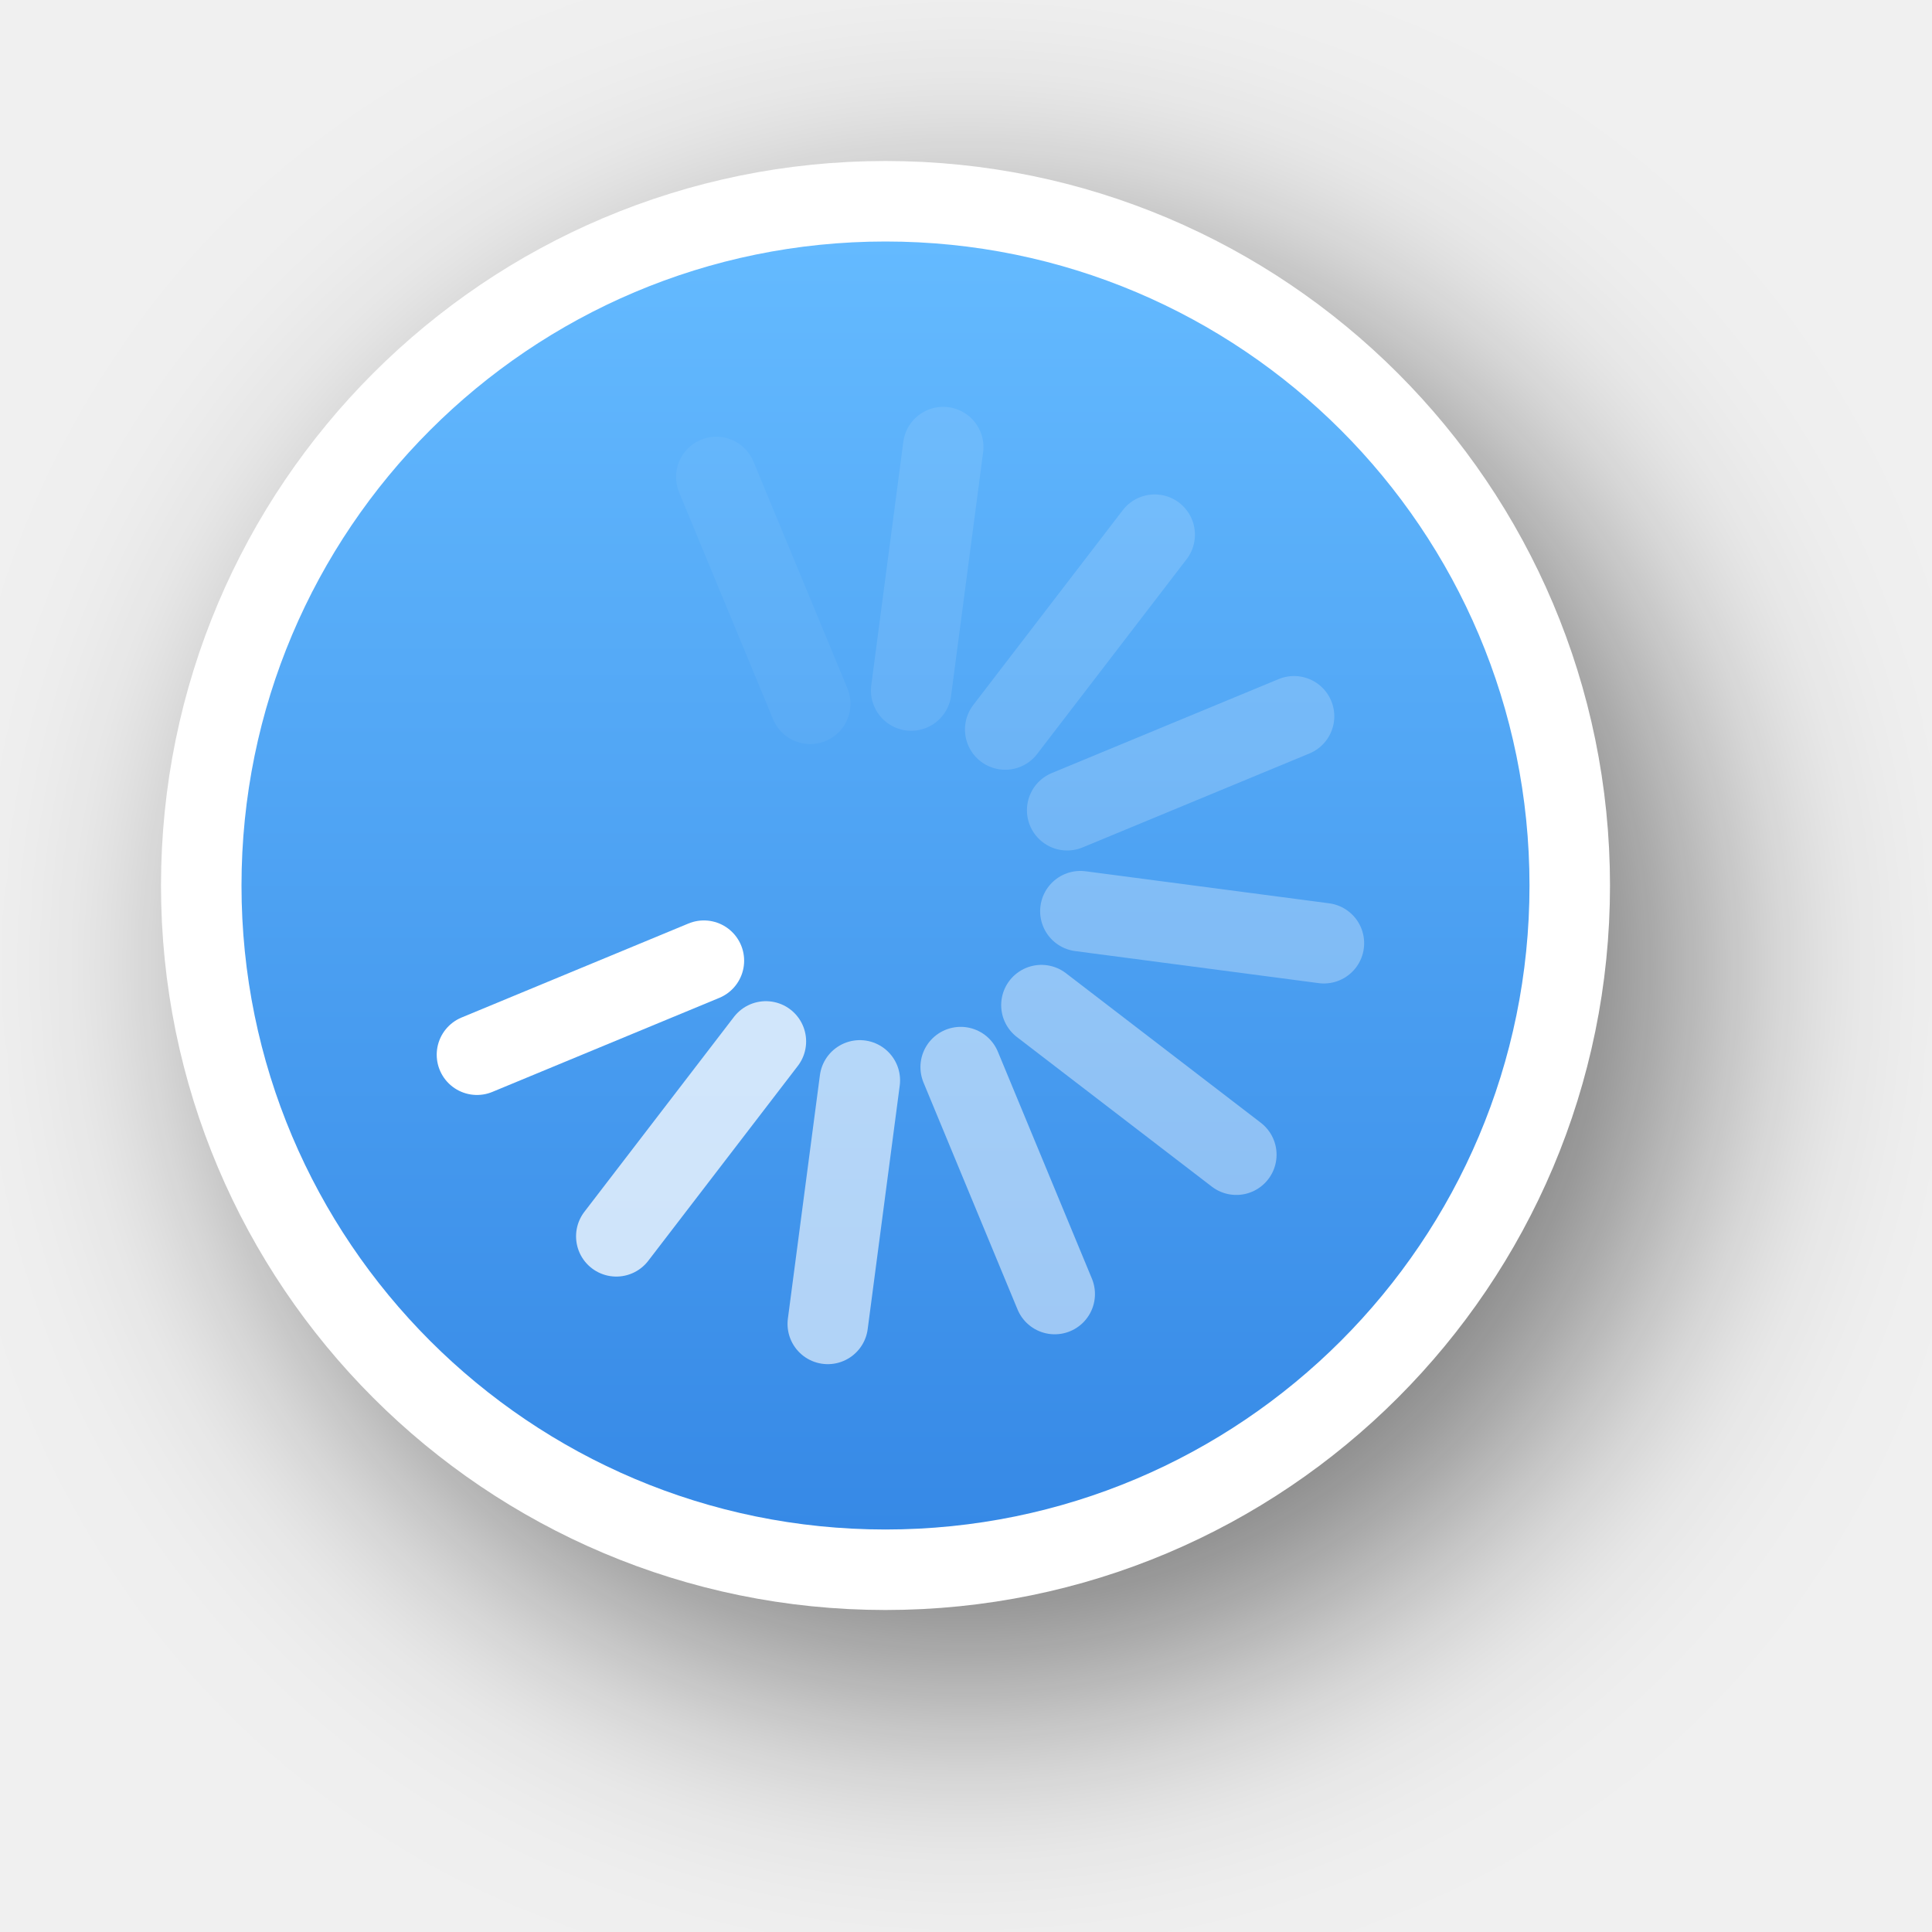
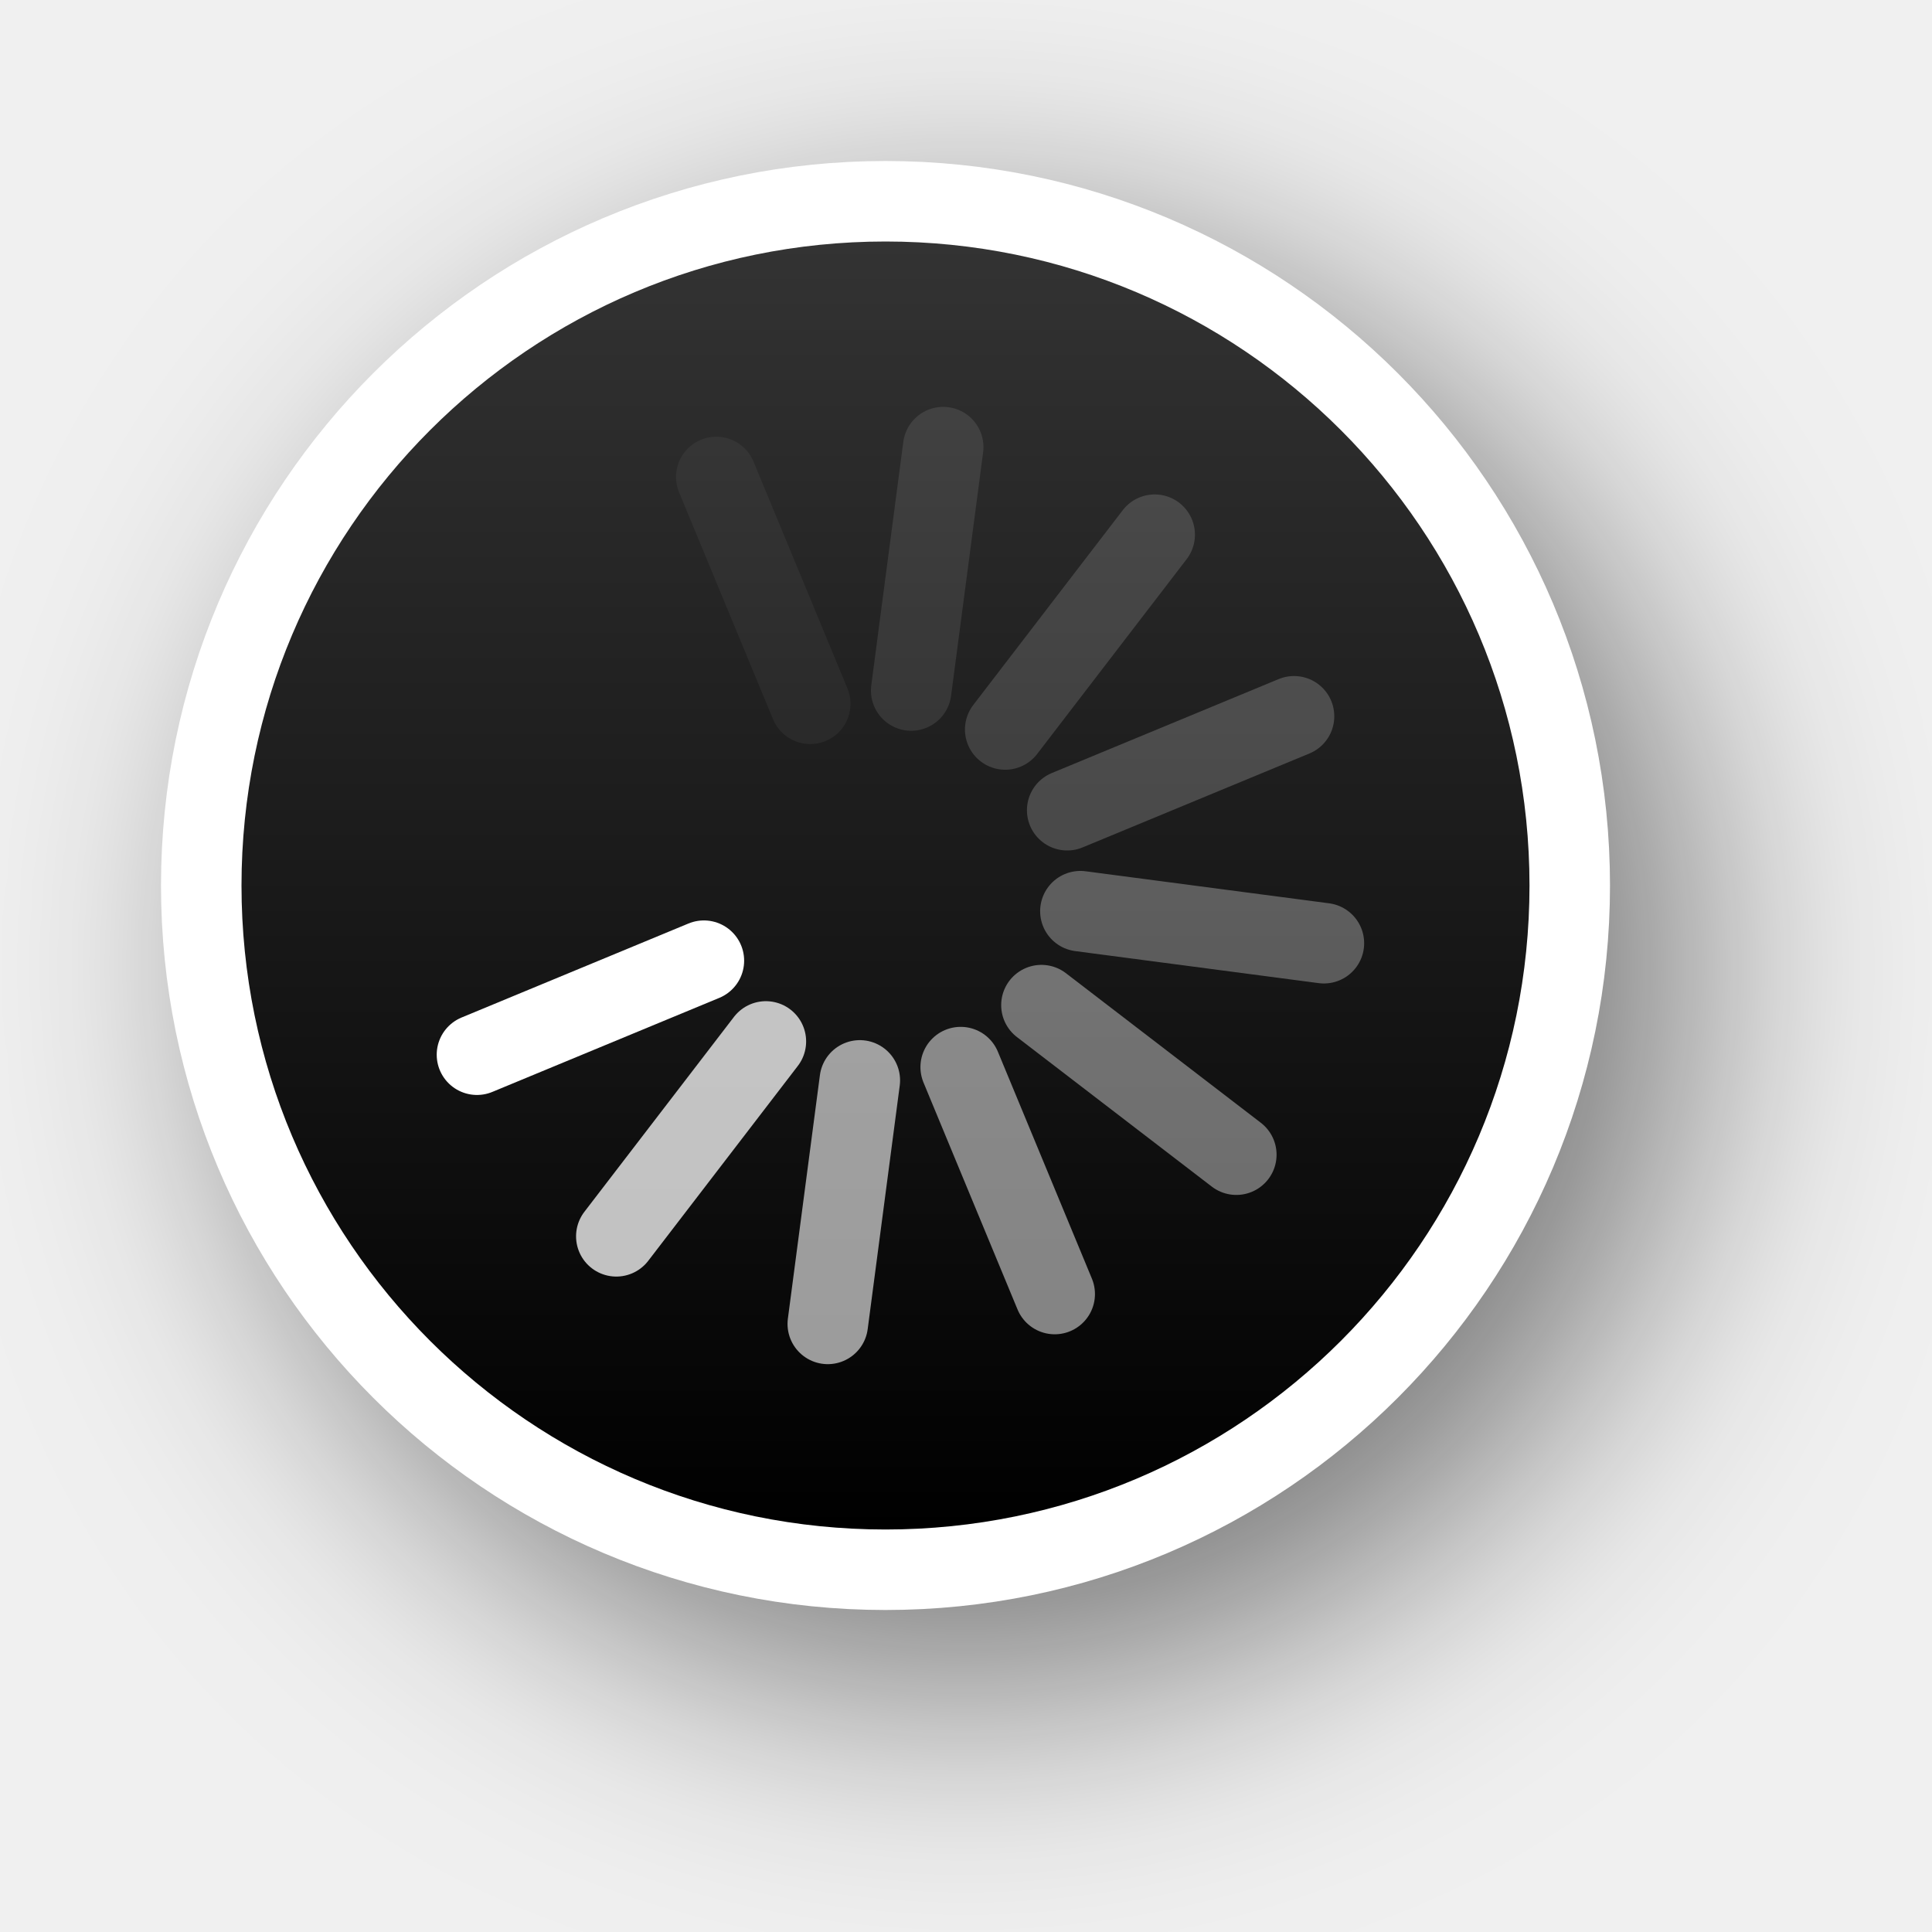
<svg xmlns="http://www.w3.org/2000/svg" xmlns:xlink="http://www.w3.org/1999/xlink" version="1.0" id="svg2" height="24" width="24">
  <defs id="defs4">
    <filter height="1.605" y="-0.302" width="1.605" x="-0.302" id="filter13189" style="color-interpolation-filters:sRGB">
      <feGaussianBlur id="feGaussianBlur13191" stdDeviation="1.6" />
    </filter>
    <linearGradient y2="12" x2="20" y1="12" x1="4" gradientTransform="translate(-23,-1)" gradientUnits="userSpaceOnUse" id="linearGradient26183" xlink:href="#linearGradient13193" />
    <linearGradient id="linearGradient13193">
-       <stop id="stop13195" offset="0" style="stop-color:#3689e6;stop-opacity:1;" />
-       <stop id="stop13197" offset="1" style="stop-color:#64baff;stop-opacity:1;" />
+       <stop id="stop13195" offset="0" style="stop-color:#000000;stop-opacity:1" />
+       <stop id="stop13197" offset="1" style="stop-color:#333333;stop-opacity:1" />
    </linearGradient>
  </defs>
  <g style="display:none" id="layer2" transform="translate(-15,-160)">
    <rect y="160" x="15" height="24" width="24" id="left_ptr" style="color:#000000;display:block;overflow:visible;visibility:visible;opacity:0.3;fill:#000000;fill-opacity:1;fill-rule:nonzero;stroke:none;stroke-width:1;marker:none;enable-background:accumulate" />
    <rect style="color:#000000;display:block;overflow:visible;visibility:visible;opacity:0.3;fill:#000000;fill-opacity:1;fill-rule:nonzero;stroke:none;stroke-width:1;marker:none;enable-background:accumulate" id="hand1" width="24" height="24" x="50" y="160" />
    <rect y="160" x="190" height="24" width="24" id="hand2" style="color:#000000;display:block;overflow:visible;visibility:visible;opacity:0.3;fill:#000000;fill-opacity:1;fill-rule:nonzero;stroke:none;stroke-width:1;marker:none;enable-background:accumulate" />
    <rect y="160" x="85" height="24" width="24" id="grabbing" style="color:#000000;display:block;overflow:visible;visibility:visible;opacity:0.3;fill:#000000;fill-opacity:1;fill-rule:nonzero;stroke:none;stroke-width:1;marker:none;enable-background:accumulate" />
    <rect style="color:#000000;display:block;overflow:visible;visibility:visible;opacity:0.3;fill:#000000;fill-opacity:1;fill-rule:nonzero;stroke:none;stroke-width:1;marker:none;enable-background:accumulate" id="plus" width="24" height="24" x="120" y="160" />
    <rect y="160" x="155" height="24" width="24" id="right_ptr" style="color:#000000;display:block;overflow:visible;visibility:visible;opacity:0.3;fill:#000000;fill-opacity:1;fill-rule:nonzero;stroke:none;stroke-width:1;marker:none;enable-background:accumulate" />
    <rect style="color:#000000;display:block;overflow:visible;visibility:visible;opacity:0.3;fill:#000000;fill-opacity:1;fill-rule:nonzero;stroke:none;stroke-width:1;marker:none;enable-background:accumulate" id="pencil" width="24.062" height="24" x="224.938" y="160" />
    <rect y="160" x="260" height="24" width="24" id="xterm" style="color:#000000;display:block;overflow:visible;visibility:visible;opacity:0.3;fill:#000000;fill-opacity:1;fill-rule:nonzero;stroke:none;stroke-width:1;marker:none;enable-background:accumulate" />
    <rect style="color:#000000;display:block;overflow:visible;visibility:visible;opacity:0.3;fill:#000000;fill-opacity:1;fill-rule:nonzero;stroke:none;stroke-width:1;marker:none;enable-background:accumulate" id="left_ptr_watch_0001" width="24" height="24" x="14" y="364" />
    <rect style="color:#000000;display:block;overflow:visible;visibility:visible;opacity:0.3;fill:#000000;fill-opacity:1;fill-rule:nonzero;stroke:none;stroke-width:1;marker:none;enable-background:accumulate" id="watch_0001" width="24" height="24" x="14" y="337" />
    <rect y="195" x="85" height="24" width="24" id="bottom_side" style="color:#000000;display:block;overflow:visible;visibility:visible;opacity:0.3;fill:#000000;fill-opacity:1;fill-rule:nonzero;stroke:none;stroke-width:1;marker:none;enable-background:accumulate" />
    <rect style="color:#000000;display:block;overflow:visible;visibility:visible;opacity:0.3;fill:#000000;fill-opacity:1;fill-rule:nonzero;stroke:none;stroke-width:1;marker:none;enable-background:accumulate" id="top_side" width="24" height="24" x="120" y="195" />
    <rect y="195" x="155" height="24" width="24" id="right_side" style="color:#000000;display:block;overflow:visible;visibility:visible;opacity:0.3;fill:#000000;fill-opacity:1;fill-rule:nonzero;stroke:none;stroke-width:1;marker:none;enable-background:accumulate" />
    <rect style="color:#000000;display:block;overflow:visible;visibility:visible;opacity:0.3;fill:#000000;fill-opacity:1;fill-rule:nonzero;stroke:none;stroke-width:1;marker:none;enable-background:accumulate" id="left_side" width="24.062" height="24" x="189.938" y="195" />
    <rect y="195" x="225" height="24" width="24" id="bottom_left_corner" style="color:#000000;display:block;overflow:visible;visibility:visible;opacity:0.3;fill:#000000;fill-opacity:1;fill-rule:nonzero;stroke:none;stroke-width:1;marker:none;enable-background:accumulate" />
    <rect style="color:#000000;display:block;overflow:visible;visibility:visible;opacity:0.3;fill:#000000;fill-opacity:1;fill-rule:nonzero;stroke:none;stroke-width:1;marker:none;enable-background:accumulate" id="bottom_right_corner" width="24" height="24" x="260" y="195" />
    <rect y="195" x="295" height="24" width="24" id="top_left_corner" style="color:#000000;display:block;overflow:visible;visibility:visible;opacity:0.3;fill:#000000;fill-opacity:1;fill-rule:nonzero;stroke:none;stroke-width:1;marker:none;enable-background:accumulate" />
    <rect y="195" x="15" height="24" width="24" id="question_arrow" style="color:#000000;display:block;overflow:visible;visibility:visible;opacity:0.3;fill:#000000;fill-opacity:1;fill-rule:nonzero;stroke:none;stroke-width:1;marker:none;enable-background:accumulate" />
    <rect style="color:#000000;display:block;overflow:visible;visibility:visible;opacity:0.3;fill:#000000;fill-opacity:1;fill-rule:nonzero;stroke:none;stroke-width:1;marker:none;enable-background:accumulate" id="top_right_corner" width="24" height="24" x="330" y="195" />
    <rect y="160" x="330" height="24" width="24" id="X_cursor" style="color:#000000;display:block;overflow:visible;visibility:visible;opacity:0.3;fill:#000000;fill-opacity:1;fill-rule:nonzero;stroke:none;stroke-width:1;marker:none;enable-background:accumulate" />
    <rect y="230.061" x="50" height="24" width="24" id="lr_angle" style="color:#000000;display:block;overflow:visible;visibility:visible;opacity:0.3;fill:#000000;fill-opacity:1;fill-rule:nonzero;stroke:none;stroke-width:1;marker:none;enable-background:accumulate" />
    <rect style="color:#000000;display:block;overflow:visible;visibility:visible;opacity:0.3;fill:#000000;fill-opacity:1;fill-rule:nonzero;stroke:none;stroke-width:1;marker:none;enable-background:accumulate" id="ul_angle" width="24" height="24" x="85" y="230.061" />
    <rect y="230.061" x="120" height="24" width="24" id="ur_angle" style="color:#000000;display:block;overflow:visible;visibility:visible;opacity:0.3;fill:#000000;fill-opacity:1;fill-rule:nonzero;stroke:none;stroke-width:1;marker:none;enable-background:accumulate" />
    <rect style="color:#000000;display:block;overflow:visible;visibility:visible;opacity:0.3;fill:#000000;fill-opacity:1;fill-rule:nonzero;stroke:none;stroke-width:1;marker:none;enable-background:accumulate" id="top_tee" width="24" height="24" x="155" y="230.061" />
    <rect y="230.061" x="189.938" height="24" width="24.062" id="bottom_tee" style="color:#000000;display:block;overflow:visible;visibility:visible;opacity:0.3;fill:#000000;fill-opacity:1;fill-rule:nonzero;stroke:none;stroke-width:1;marker:none;enable-background:accumulate" />
    <rect style="color:#000000;display:block;overflow:visible;visibility:visible;opacity:0.3;fill:#000000;fill-opacity:1;fill-rule:nonzero;stroke:none;stroke-width:1;marker:none;enable-background:accumulate" id="left_tee" width="24" height="24" x="225" y="230.061" />
    <rect y="230.061" x="260" height="24" width="24" id="right_tee" style="color:#000000;display:block;overflow:visible;visibility:visible;opacity:0.3;fill:#000000;fill-opacity:1;fill-rule:nonzero;stroke:none;stroke-width:1;marker:none;enable-background:accumulate" />
    <rect style="color:#000000;display:block;overflow:visible;visibility:visible;opacity:0.3;fill:#000000;fill-opacity:1;fill-rule:nonzero;stroke:none;stroke-width:1;marker:none;enable-background:accumulate" id="copy" width="24" height="23.939" x="295" y="230.061" />
    <rect style="color:#000000;display:block;overflow:visible;visibility:visible;opacity:0.3;fill:#000000;fill-opacity:1;fill-rule:nonzero;stroke:none;stroke-width:1;marker:none;enable-background:accumulate" id="ll_angle" width="24" height="24" x="15" y="230.061" />
    <rect y="230.061" x="330" height="24" width="24" id="move" style="color:#000000;display:block;overflow:visible;visibility:visible;opacity:0.3;fill:#000000;fill-opacity:1;fill-rule:nonzero;stroke:none;stroke-width:1;marker:none;enable-background:accumulate" />
    <rect style="color:#000000;display:block;overflow:visible;visibility:visible;opacity:0.3;fill:#000000;fill-opacity:1;fill-rule:nonzero;stroke:none;stroke-width:1;marker:none;enable-background:accumulate" id="circle" width="24" height="24" x="50" y="265.033" />
    <rect y="265.033" x="15" height="24" width="24" id="link" style="color:#000000;display:block;overflow:visible;visibility:visible;opacity:0.3;fill:#000000;fill-opacity:1;fill-rule:nonzero;stroke:none;stroke-width:1;marker:none;enable-background:accumulate" />
    <rect y="265" x="85" height="24.033" width="24" id="crossed_circle" style="color:#000000;display:block;overflow:visible;visibility:visible;opacity:0.3;fill:#000000;fill-opacity:1;fill-rule:nonzero;stroke:none;stroke-width:1;marker:none;enable-background:accumulate" />
    <rect style="color:#000000;display:block;overflow:visible;visibility:visible;opacity:0.3;fill:#000000;fill-opacity:1;fill-rule:nonzero;stroke:none;stroke-width:1;marker:none;enable-background:accumulate" id="cross" width="24" height="24" x="120" y="265" />
    <rect y="265" x="155" height="24" width="24" id="crosshair" style="color:#000000;display:block;overflow:visible;visibility:visible;opacity:0.3;fill:#000000;fill-opacity:1;fill-rule:nonzero;stroke:none;stroke-width:1;marker:none;enable-background:accumulate" />
    <rect y="265.033" x="224" height="24" width="24" id="dnd-ask" style="color:#000000;display:block;overflow:visible;visibility:visible;opacity:0.3;fill:#000000;fill-opacity:1;fill-rule:nonzero;stroke:none;stroke-width:1;marker:none;enable-background:accumulate" />
    <rect style="color:#000000;display:block;overflow:visible;visibility:visible;opacity:0.3;fill:#000000;fill-opacity:1;fill-rule:nonzero;stroke:none;stroke-width:1;marker:none;enable-background:accumulate" id="dnd-none" width="24" height="24" x="189" y="265.033" />
    <rect style="color:#000000;display:block;overflow:visible;visibility:visible;opacity:0.3;fill:#000000;fill-opacity:1;fill-rule:nonzero;stroke:none;stroke-width:1;marker:none;enable-background:accumulate" id="dnd-copy" width="24" height="24.033" x="259" y="265" />
    <rect y="265" x="294" height="24" width="24" id="dnd-link" style="color:#000000;display:block;overflow:visible;visibility:visible;opacity:0.3;fill:#000000;fill-opacity:1;fill-rule:nonzero;stroke:none;stroke-width:1;marker:none;enable-background:accumulate" />
    <rect style="color:#000000;display:block;overflow:visible;visibility:visible;opacity:0.3;fill:#000000;fill-opacity:1;fill-rule:nonzero;stroke:none;stroke-width:1;marker:none;enable-background:accumulate" id="dnd-move" width="24" height="24" x="329" y="265" />
    <rect y="300" x="50" height="24" width="24" id="bd_double_arrow" style="color:#000000;display:block;overflow:visible;visibility:visible;opacity:0.3;fill:#000000;fill-opacity:1;fill-rule:nonzero;stroke:none;stroke-width:1;marker:none;enable-background:accumulate" />
    <rect style="color:#000000;display:block;overflow:visible;visibility:visible;opacity:0.3;fill:#000000;fill-opacity:1;fill-rule:nonzero;stroke:none;stroke-width:1;marker:none;enable-background:accumulate" id="fd_double_arrow" width="24" height="24" x="15" y="300" />
    <rect style="color:#000000;display:block;overflow:visible;visibility:visible;opacity:0.3;fill:#000000;fill-opacity:1;fill-rule:nonzero;stroke:none;stroke-width:1;marker:none;enable-background:accumulate" id="sb_v_double_arrow" width="24" height="24.033" x="85" y="299.967" />
    <rect y="299.967" x="120" height="24" width="24" id="sb_h_double_arrow" style="color:#000000;display:block;overflow:visible;visibility:visible;opacity:0.3;fill:#000000;fill-opacity:1;fill-rule:nonzero;stroke:none;stroke-width:1;marker:none;enable-background:accumulate" />
    <rect style="color:#000000;display:block;overflow:visible;visibility:visible;opacity:0.3;fill:#000000;fill-opacity:1;fill-rule:nonzero;stroke:none;stroke-width:1;marker:none;enable-background:accumulate" id="sb_right_arrow" width="24" height="24" x="155" y="299.967" />
    <rect style="color:#000000;display:block;overflow:visible;visibility:visible;opacity:0.3;fill:#000000;fill-opacity:1;fill-rule:nonzero;stroke:none;stroke-width:1;marker:none;enable-background:accumulate" id="sb_up_arrow" width="24" height="24" x="224" y="300" />
    <rect y="300" x="189" height="24" width="24" id="sb_left_arrow" style="color:#000000;display:block;overflow:visible;visibility:visible;opacity:0.3;fill:#000000;fill-opacity:1;fill-rule:nonzero;stroke:none;stroke-width:1;marker:none;enable-background:accumulate" />
    <rect y="299.967" x="259" height="24.033" width="24" id="sb_down_arrow" style="color:#000000;display:block;overflow:visible;visibility:visible;opacity:0.3;fill:#000000;fill-opacity:1;fill-rule:nonzero;stroke:none;stroke-width:1;marker:none;enable-background:accumulate" />
    <rect style="color:#000000;display:block;overflow:visible;visibility:visible;opacity:0.3;fill:#000000;fill-opacity:1;fill-rule:nonzero;stroke:none;stroke-width:1;marker:none;enable-background:accumulate" id="tcross" width="24" height="24.033" x="294" y="299.967" />
    <rect y="300" x="329" height="24" width="24" id="dotbox" style="color:#000000;display:block;overflow:visible;visibility:visible;opacity:0.3;fill:#000000;fill-opacity:1;fill-rule:nonzero;stroke:none;stroke-width:1;marker:none;enable-background:accumulate" />
    <rect y="337" x="42" height="24" width="24" id="watch_0002" style="color:#000000;display:block;overflow:visible;visibility:visible;opacity:0.3;fill:#000000;fill-opacity:1;fill-rule:nonzero;stroke:none;stroke-width:1;marker:none;enable-background:accumulate" />
    <rect y="337" x="70" height="24" width="24" id="watch_0003" style="color:#000000;display:block;overflow:visible;visibility:visible;opacity:0.3;fill:#000000;fill-opacity:1;fill-rule:nonzero;stroke:none;stroke-width:1;marker:none;enable-background:accumulate" />
    <rect style="color:#000000;display:block;overflow:visible;visibility:visible;opacity:0.3;fill:#000000;fill-opacity:1;fill-rule:nonzero;stroke:none;stroke-width:1;marker:none;enable-background:accumulate" id="watch_0004" width="24" height="24" x="98" y="337" />
    <rect y="337" x="126" height="24" width="24" id="watch_0005" style="color:#000000;display:block;overflow:visible;visibility:visible;opacity:0.3;fill:#000000;fill-opacity:1;fill-rule:nonzero;stroke:none;stroke-width:1;marker:none;enable-background:accumulate" />
    <rect style="color:#000000;display:block;overflow:visible;visibility:visible;opacity:0.3;fill:#000000;fill-opacity:1;fill-rule:nonzero;stroke:none;stroke-width:1;marker:none;enable-background:accumulate" id="watch_0006" width="24" height="24" x="154" y="337" />
    <rect style="color:#000000;display:block;overflow:visible;visibility:visible;opacity:0.3;fill:#000000;fill-opacity:1;fill-rule:nonzero;stroke:none;stroke-width:1;marker:none;enable-background:accumulate" id="watch_0007" width="24" height="24" x="182" y="337" />
    <rect y="337" x="210" height="24" width="24" id="watch_0008" style="color:#000000;display:block;overflow:visible;visibility:visible;opacity:0.3;fill:#000000;fill-opacity:1;fill-rule:nonzero;stroke:none;stroke-width:1;marker:none;enable-background:accumulate" />
    <rect y="364" x="42" height="24" width="24" id="left_ptr_watch_0002" style="color:#000000;display:block;overflow:visible;visibility:visible;opacity:0.3;fill:#000000;fill-opacity:1;fill-rule:nonzero;stroke:none;stroke-width:1;marker:none;enable-background:accumulate" />
    <rect style="color:#000000;display:block;overflow:visible;visibility:visible;opacity:0.3;fill:#000000;fill-opacity:1;fill-rule:nonzero;stroke:none;stroke-width:1;marker:none;enable-background:accumulate" id="left_ptr_watch_0003" width="24" height="24" x="70" y="364" />
    <rect style="color:#000000;display:block;overflow:visible;visibility:visible;opacity:0.3;fill:#000000;fill-opacity:1;fill-rule:nonzero;stroke:none;stroke-width:1;marker:none;enable-background:accumulate" id="left_ptr_watch_0004" width="24" height="24" x="98" y="364" />
    <rect y="364" x="126" height="24" width="24" id="left_ptr_watch_0005" style="color:#000000;display:block;overflow:visible;visibility:visible;opacity:0.3;fill:#000000;fill-opacity:1;fill-rule:nonzero;stroke:none;stroke-width:1;marker:none;enable-background:accumulate" />
    <rect style="color:#000000;display:block;overflow:visible;visibility:visible;opacity:0.3;fill:#000000;fill-opacity:1;fill-rule:nonzero;stroke:none;stroke-width:1;marker:none;enable-background:accumulate" id="left_ptr_watch_0006" width="24" height="24" x="154" y="364" />
    <rect y="364" x="182" height="24" width="24" id="left_ptr_watch_0007" style="color:#000000;display:block;overflow:visible;visibility:visible;opacity:0.3;fill:#000000;fill-opacity:1;fill-rule:nonzero;stroke:none;stroke-width:1;marker:none;enable-background:accumulate" />
    <rect y="364" x="210" height="24" width="24" id="left_ptr_watch_0008" style="color:#000000;display:block;overflow:visible;visibility:visible;opacity:0.3;fill:#000000;fill-opacity:1;fill-rule:nonzero;stroke:none;stroke-width:1;marker:none;enable-background:accumulate" />
    <rect y="337" x="238" height="24" width="24" id="watch_0009" style="color:#000000;display:block;overflow:visible;visibility:visible;opacity:0.3;fill:#000000;fill-opacity:1;fill-rule:nonzero;stroke:none;stroke-width:1;marker:none;enable-background:accumulate" />
    <rect style="color:#000000;display:block;overflow:visible;visibility:visible;opacity:0.3;fill:#000000;fill-opacity:1;fill-rule:nonzero;stroke:none;stroke-width:1;marker:none;enable-background:accumulate" id="watch_0010" width="24" height="24" x="266" y="337" />
    <rect style="color:#000000;display:block;overflow:visible;visibility:visible;opacity:0.3;fill:#000000;fill-opacity:1;fill-rule:nonzero;stroke:none;stroke-width:1;marker:none;enable-background:accumulate" id="watch_0011" width="24" height="24" x="294" y="337" />
    <rect y="337" x="322" height="24" width="24" id="watch_0012" style="color:#000000;display:block;overflow:visible;visibility:visible;opacity:0.3;fill:#000000;fill-opacity:1;fill-rule:nonzero;stroke:none;stroke-width:1;marker:none;enable-background:accumulate" />
    <rect style="color:#000000;display:block;overflow:visible;visibility:visible;opacity:0.3;fill:#000000;fill-opacity:1;fill-rule:nonzero;stroke:none;stroke-width:1;marker:none;enable-background:accumulate" id="watch_0013" width="24" height="24" x="350" y="337" />
    <rect y="337" x="378" height="24" width="24" id="watch_0014" style="color:#000000;display:block;overflow:visible;visibility:visible;opacity:0.3;fill:#000000;fill-opacity:1;fill-rule:nonzero;stroke:none;stroke-width:1;marker:none;enable-background:accumulate" />
    <rect y="337" x="406" height="24" width="24" id="watch_0015" style="color:#000000;display:block;overflow:visible;visibility:visible;opacity:0.3;fill:#000000;fill-opacity:1;fill-rule:nonzero;stroke:none;stroke-width:1;marker:none;enable-background:accumulate" />
    <rect style="color:#000000;display:block;overflow:visible;visibility:visible;opacity:0.3;fill:#000000;fill-opacity:1;fill-rule:nonzero;stroke:none;stroke-width:1;marker:none;enable-background:accumulate" id="watch_0016" width="24" height="24" x="434" y="337" />
  </g>
  <circle style="opacity:0.5;fill:#000000;fill-opacity:1;stroke:#000000;stroke-width:2;stroke-linecap:round;stroke-linejoin:miter;stroke-miterlimit:4;stroke-dasharray:none;stroke-dashoffset:0;stroke-opacity:1;filter:url(#filter13189)" id="circle13187" cx="12" cy="12" r="8" />
  <circle r="8" cy="11" cx="11" id="circle13169" style="opacity:1;fill:none;fill-opacity:1;stroke:#ffffff;stroke-width:2;stroke-linecap:round;stroke-linejoin:miter;stroke-miterlimit:4;stroke-dasharray:none;stroke-dashoffset:0;stroke-opacity:1" />
  <circle transform="rotate(-90)" style="opacity:1;fill:url(#linearGradient26183);fill-opacity:1;stroke:none;stroke-width:1;stroke-linecap:round;stroke-linejoin:miter;stroke-miterlimit:4;stroke-dasharray:none;stroke-dashoffset:0;stroke-opacity:1" id="circle13167" cx="-11" cy="11" r="8" />
  <circle r="8" cy="-11" cx="11" id="circle13229" style="opacity:1;fill:none;fill-opacity:1;stroke:none;stroke-width:1;stroke-linecap:round;stroke-linejoin:miter;stroke-miterlimit:4;stroke-dasharray:none;stroke-dashoffset:0;stroke-opacity:1" transform="rotate(90)" />
  <circle transform="rotate(112.5)" style="opacity:1;fill:none;fill-opacity:1;stroke:none;stroke-width:1;stroke-linecap:round;stroke-linejoin:miter;stroke-miterlimit:4;stroke-dasharray:none;stroke-dashoffset:0;stroke-opacity:1" id="circle16270" cx="5.953" cy="-14.372" r="8" />
  <circle transform="rotate(67.5)" style="opacity:1;fill:none;fill-opacity:1;stroke:none;stroke-width:1;stroke-linecap:round;stroke-linejoin:miter;stroke-miterlimit:4;stroke-dasharray:none;stroke-dashoffset:0;stroke-opacity:1" id="circle16914" cx="14.372" cy="-5.953" r="8" />
  <circle r="8" cy="-5.3907144e-07" cx="15.556" id="circle16868" style="opacity:1;fill:none;fill-opacity:1;stroke:none;stroke-width:1;stroke-linecap:round;stroke-linejoin:miter;stroke-miterlimit:4;stroke-dasharray:none;stroke-dashoffset:0;stroke-opacity:1" transform="rotate(45)" />
  <circle transform="rotate(22.5)" style="opacity:1;fill:none;fill-opacity:1;stroke:none;stroke-width:1;stroke-linecap:round;stroke-linejoin:miter;stroke-miterlimit:4;stroke-dasharray:none;stroke-dashoffset:0;stroke-opacity:1" id="circle16822" cx="14.372" cy="5.953" r="8" />
  <circle r="8" cy="11" cx="11" id="circle16776" style="opacity:1;fill:none;fill-opacity:1;stroke:none;stroke-width:1;stroke-linecap:round;stroke-linejoin:miter;stroke-miterlimit:4;stroke-dasharray:none;stroke-dashoffset:0;stroke-opacity:1" />
  <circle transform="rotate(-22.5)" style="opacity:1;fill:none;fill-opacity:1;stroke:none;stroke-width:1;stroke-linecap:round;stroke-linejoin:miter;stroke-miterlimit:4;stroke-dasharray:none;stroke-dashoffset:0;stroke-opacity:1" id="circle16730" cx="5.953" cy="14.372" r="8" />
  <circle r="8" cy="15.556" cx="1.1650734e-07" id="circle16684" style="opacity:1;fill:none;fill-opacity:1;stroke:none;stroke-width:1;stroke-linecap:round;stroke-linejoin:miter;stroke-miterlimit:4;stroke-dasharray:none;stroke-dashoffset:0;stroke-opacity:1" transform="rotate(-45)" />
  <circle transform="rotate(-67.5)" style="opacity:1;fill:none;fill-opacity:1;stroke:none;stroke-width:1;stroke-linecap:round;stroke-linejoin:miter;stroke-miterlimit:4;stroke-dasharray:none;stroke-dashoffset:0;stroke-opacity:1" id="circle16638" cx="-5.953" cy="14.372" r="8" />
  <circle r="8" cy="11" cx="-11" id="circle16592" style="opacity:1;fill:none;fill-opacity:1;stroke:none;stroke-width:1;stroke-linecap:round;stroke-linejoin:miter;stroke-miterlimit:4;stroke-dasharray:none;stroke-dashoffset:0;stroke-opacity:1" transform="rotate(-90)" />
  <circle transform="rotate(-112.5)" style="opacity:1;fill:none;fill-opacity:1;stroke:none;stroke-width:1;stroke-linecap:round;stroke-linejoin:miter;stroke-miterlimit:4;stroke-dasharray:none;stroke-dashoffset:0;stroke-opacity:1" id="circle16546" cx="-14.372" cy="5.953" r="8" />
  <circle r="8" cy="-3.5246416e-08" cx="-15.556" id="circle16500" style="opacity:1;fill:none;fill-opacity:1;stroke:none;stroke-width:1;stroke-linecap:round;stroke-linejoin:miter;stroke-miterlimit:4;stroke-dasharray:none;stroke-dashoffset:0;stroke-opacity:1" transform="rotate(-135)" />
  <circle transform="rotate(-157.5)" style="opacity:1;fill:none;fill-opacity:1;stroke:none;stroke-width:1;stroke-linecap:round;stroke-linejoin:miter;stroke-miterlimit:4;stroke-dasharray:none;stroke-dashoffset:0;stroke-opacity:1" id="circle16454" cx="-14.372" cy="-5.953" r="8" />
  <circle r="8" cy="-11" cx="-11" id="circle16408" style="opacity:1;fill:none;fill-opacity:1;stroke:none;stroke-width:1;stroke-linecap:round;stroke-linejoin:miter;stroke-miterlimit:4;stroke-dasharray:none;stroke-dashoffset:0;stroke-opacity:1" transform="scale(-1)" />
  <path d="M 13.257,10.065 16.075,8.898" id="path16322" style="opacity:0.2;fill:none;stroke:#ffffff;stroke-width:1px;stroke-linecap:round;stroke-linejoin:miter;stroke-opacity:1" />
  <path d="M 5.925,13.102 8.744,11.934" id="path16324" style="fill:none;stroke:#ffffff;stroke-width:1px;stroke-linecap:round;stroke-linejoin:miter;stroke-opacity:1" />
  <path d="M 12.487,9.062 14.344,6.642" id="path16330" style="opacity:0.15;fill:none;stroke:#ffffff;stroke-width:1px;stroke-linecap:round;stroke-linejoin:miter;stroke-opacity:1" />
  <path d="M 7.656,15.358 9.514,12.937" id="path16332" style="opacity:0.75;fill:none;stroke:#ffffff;stroke-width:1px;stroke-linecap:round;stroke-linejoin:miter;stroke-opacity:1" />
  <path d="M 11.319,8.578 11.717,5.554" id="path16338" style="opacity:0.1;fill:none;stroke:#ffffff;stroke-width:1px;stroke-linecap:round;stroke-linejoin:miter;stroke-opacity:1" />
  <path d="m 10.283,16.446 0.398,-3.025" id="path16340" style="opacity:0.6;fill:none;stroke:#ffffff;stroke-width:1px;stroke-linecap:round;stroke-linejoin:miter;stroke-opacity:1" />
  <path d="M 10.065,8.743 8.898,5.925" id="path16346" style="opacity:0.05;fill:none;stroke:#ffffff;stroke-width:1px;stroke-linecap:round;stroke-linejoin:miter;stroke-opacity:1" />
  <path d="M 13.102,16.075 11.934,13.256" id="path16348" style="opacity:0.5;fill:none;stroke:#ffffff;stroke-width:1px;stroke-linecap:round;stroke-linejoin:miter;stroke-opacity:1" />
  <path d="M 15.358,14.344 12.937,12.486" id="path16354" style="opacity:0.4;fill:none;stroke:#ffffff;stroke-width:1px;stroke-linecap:round;stroke-linejoin:miter;stroke-opacity:1" />
  <path d="M 16.446,11.717 13.421,11.319" id="path16358" style="opacity:0.3;fill:none;stroke:#ffffff;stroke-width:1px;stroke-linecap:round;stroke-linejoin:miter;stroke-opacity:1" />
  <circle transform="rotate(157.5)" style="opacity:1;fill:none;fill-opacity:1;stroke:none;stroke-width:1;stroke-linecap:round;stroke-linejoin:miter;stroke-miterlimit:4;stroke-dasharray:none;stroke-dashoffset:0;stroke-opacity:1" id="circle16362" cx="-5.953" cy="-14.372" r="8" />
</svg>
